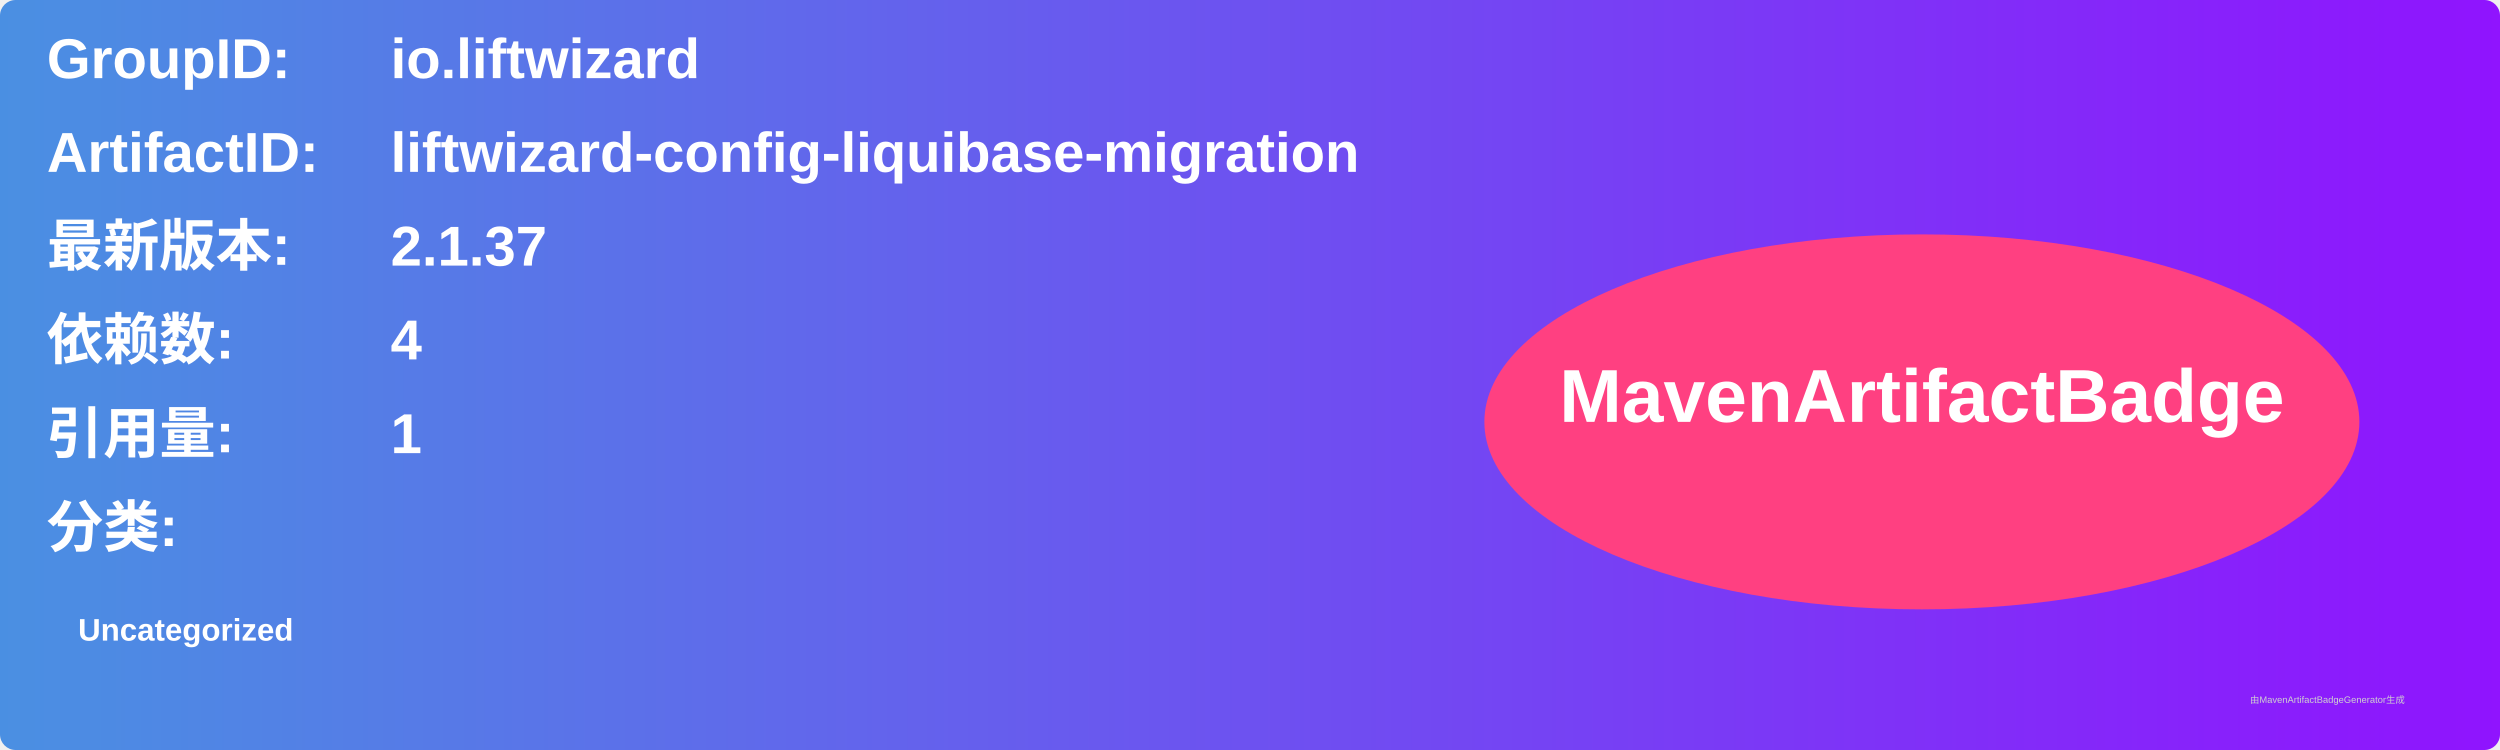
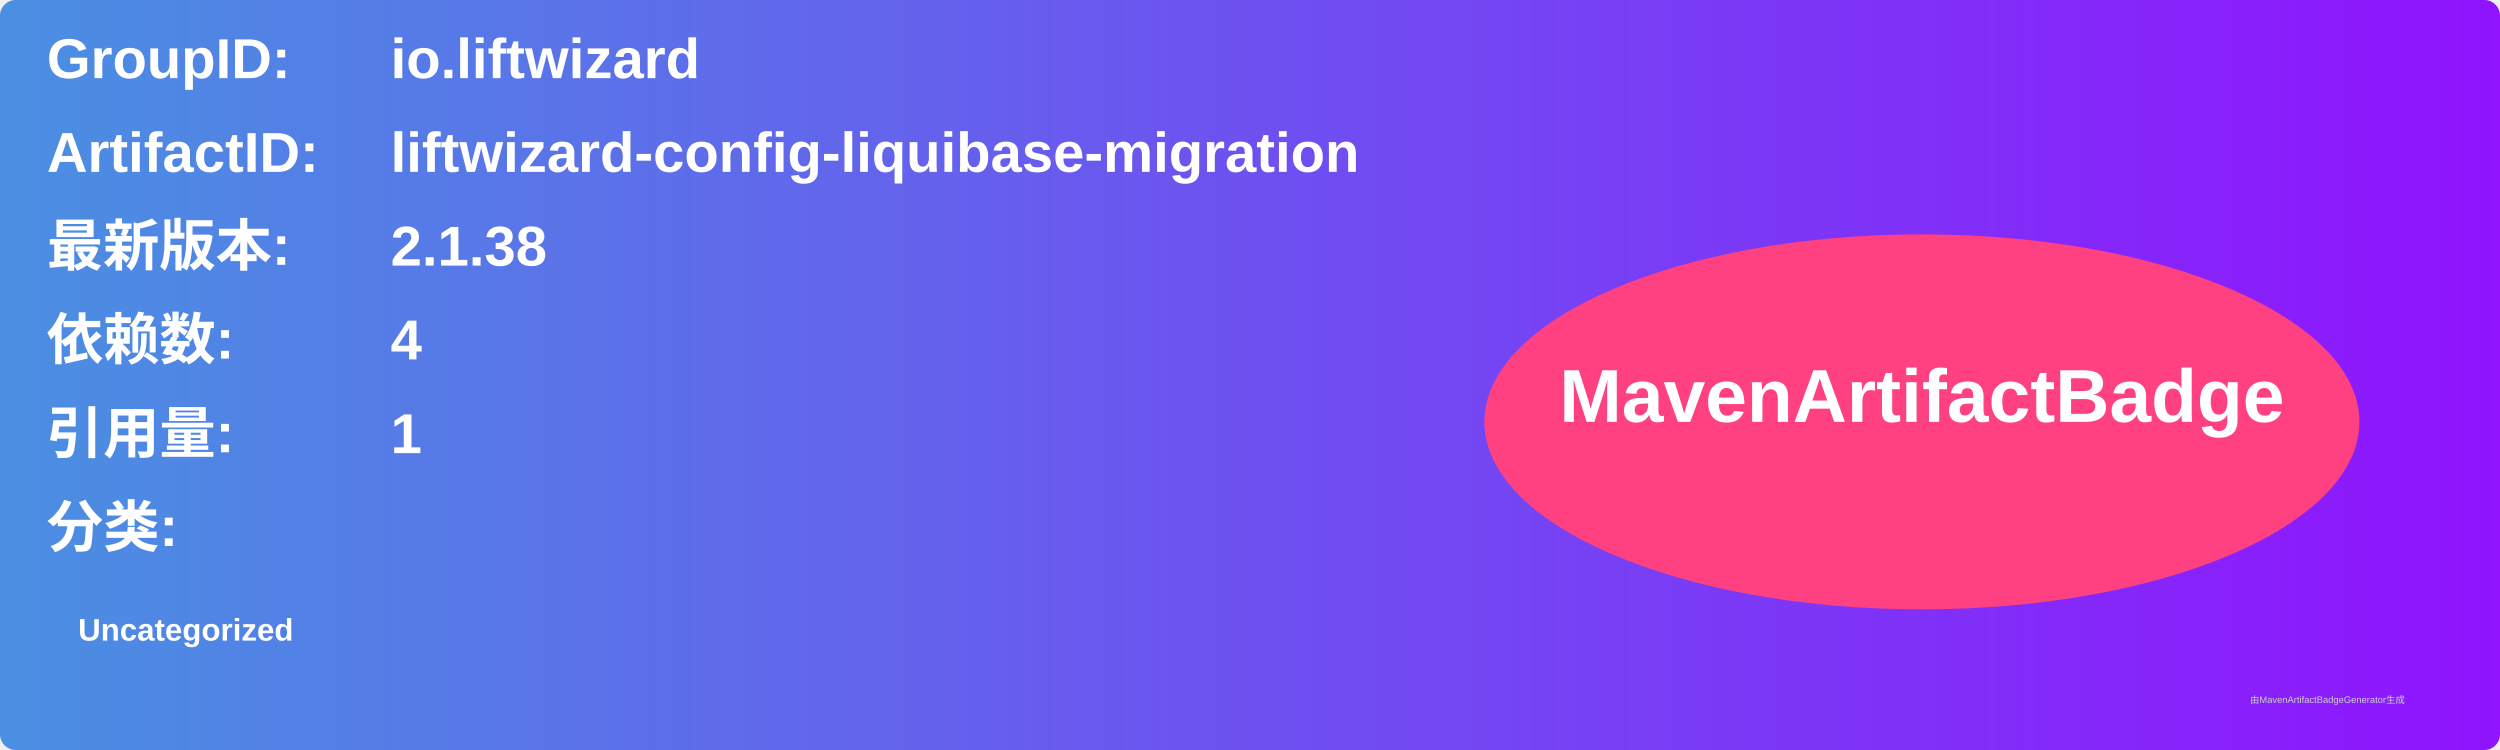
<svg xmlns="http://www.w3.org/2000/svg" width="800" height="240" viewBox="0 0 800 240">
  <linearGradient id="grad" x1="0%" y1="0%" x2="100%" y2="0%">
    <stop offset="0%" stop-color="#4a90e2" />
    <stop offset="100%" stop-color="#9013fe" />
  </linearGradient>
  <rect width="100%" height="100%" rx="5" ry="5" fill="url(#grad)" />
  <g transform="translate(15, 15)">
    <text x="0" y="10" font-family="Arial" font-size="18" fill="white" font-weight="bold" width="260">GroupID:</text>
    <text x="110" y="10" font-family="Arial" font-size="18" fill="white" font-weight="bold" width="460">io.liftwizard</text>
    <text x="0" y="40" font-family="Arial" font-size="18" fill="white" font-weight="bold" width="260">ArtifactID:</text>
    <text x="110" y="40" font-family="Arial" font-size="18" fill="white" font-weight="bold" width="460">liftwizard-config-liquibase-migration</text>
    <text x="0" y="70" font-family="Arial" font-size="18" fill="white" font-weight="bold">最新版本:</text>
    <text x="110" y="70" font-family="Arial" font-size="18" fill="white" font-weight="bold">
-       <tspan font-weight="bold">2.1.37</tspan>
+       <tspan font-weight="bold">2.1.38</tspan>
    </text>
    <text x="0" y="100" font-family="Arial" font-size="18" fill="white" font-weight="bold">依赖数: </text>
    <text x="110" y="100" font-family="Arial" font-size="18" fill="white">
      <tspan font-weight="bold">4</tspan>
    </text>
    <text x="0" y="130" font-family="Arial" font-size="18" fill="white" font-weight="bold">引用量: </text>
    <text x="110" y="130" font-family="Arial" font-size="18" fill="white">
      <tspan font-weight="bold">1</tspan>
    </text>
    <text x="0" y="160" font-family="Arial" font-size="18" fill="white" font-weight="bold">分类:</text>
    <text x="10" y="190" font-family="Arial" font-size="10" fill="white">
      <tspan font-weight="bold">Uncategorized</tspan>
    </text>
    <ellipse cx="600" cy="120" rx="140" ry="60" fill="#ff4081" />
    <text x="600" y="120" text-anchor="middle" font-family="Arial" font-size="24" fill="white" font-weight="bold">MavenArtifactBadge</text>
  </g>
  <text x="720" y="225" font-family="Arial" font-size="3" fill="#d0d0d0">由MavenArtifactBadgeGenerator生成</text>
</svg>
